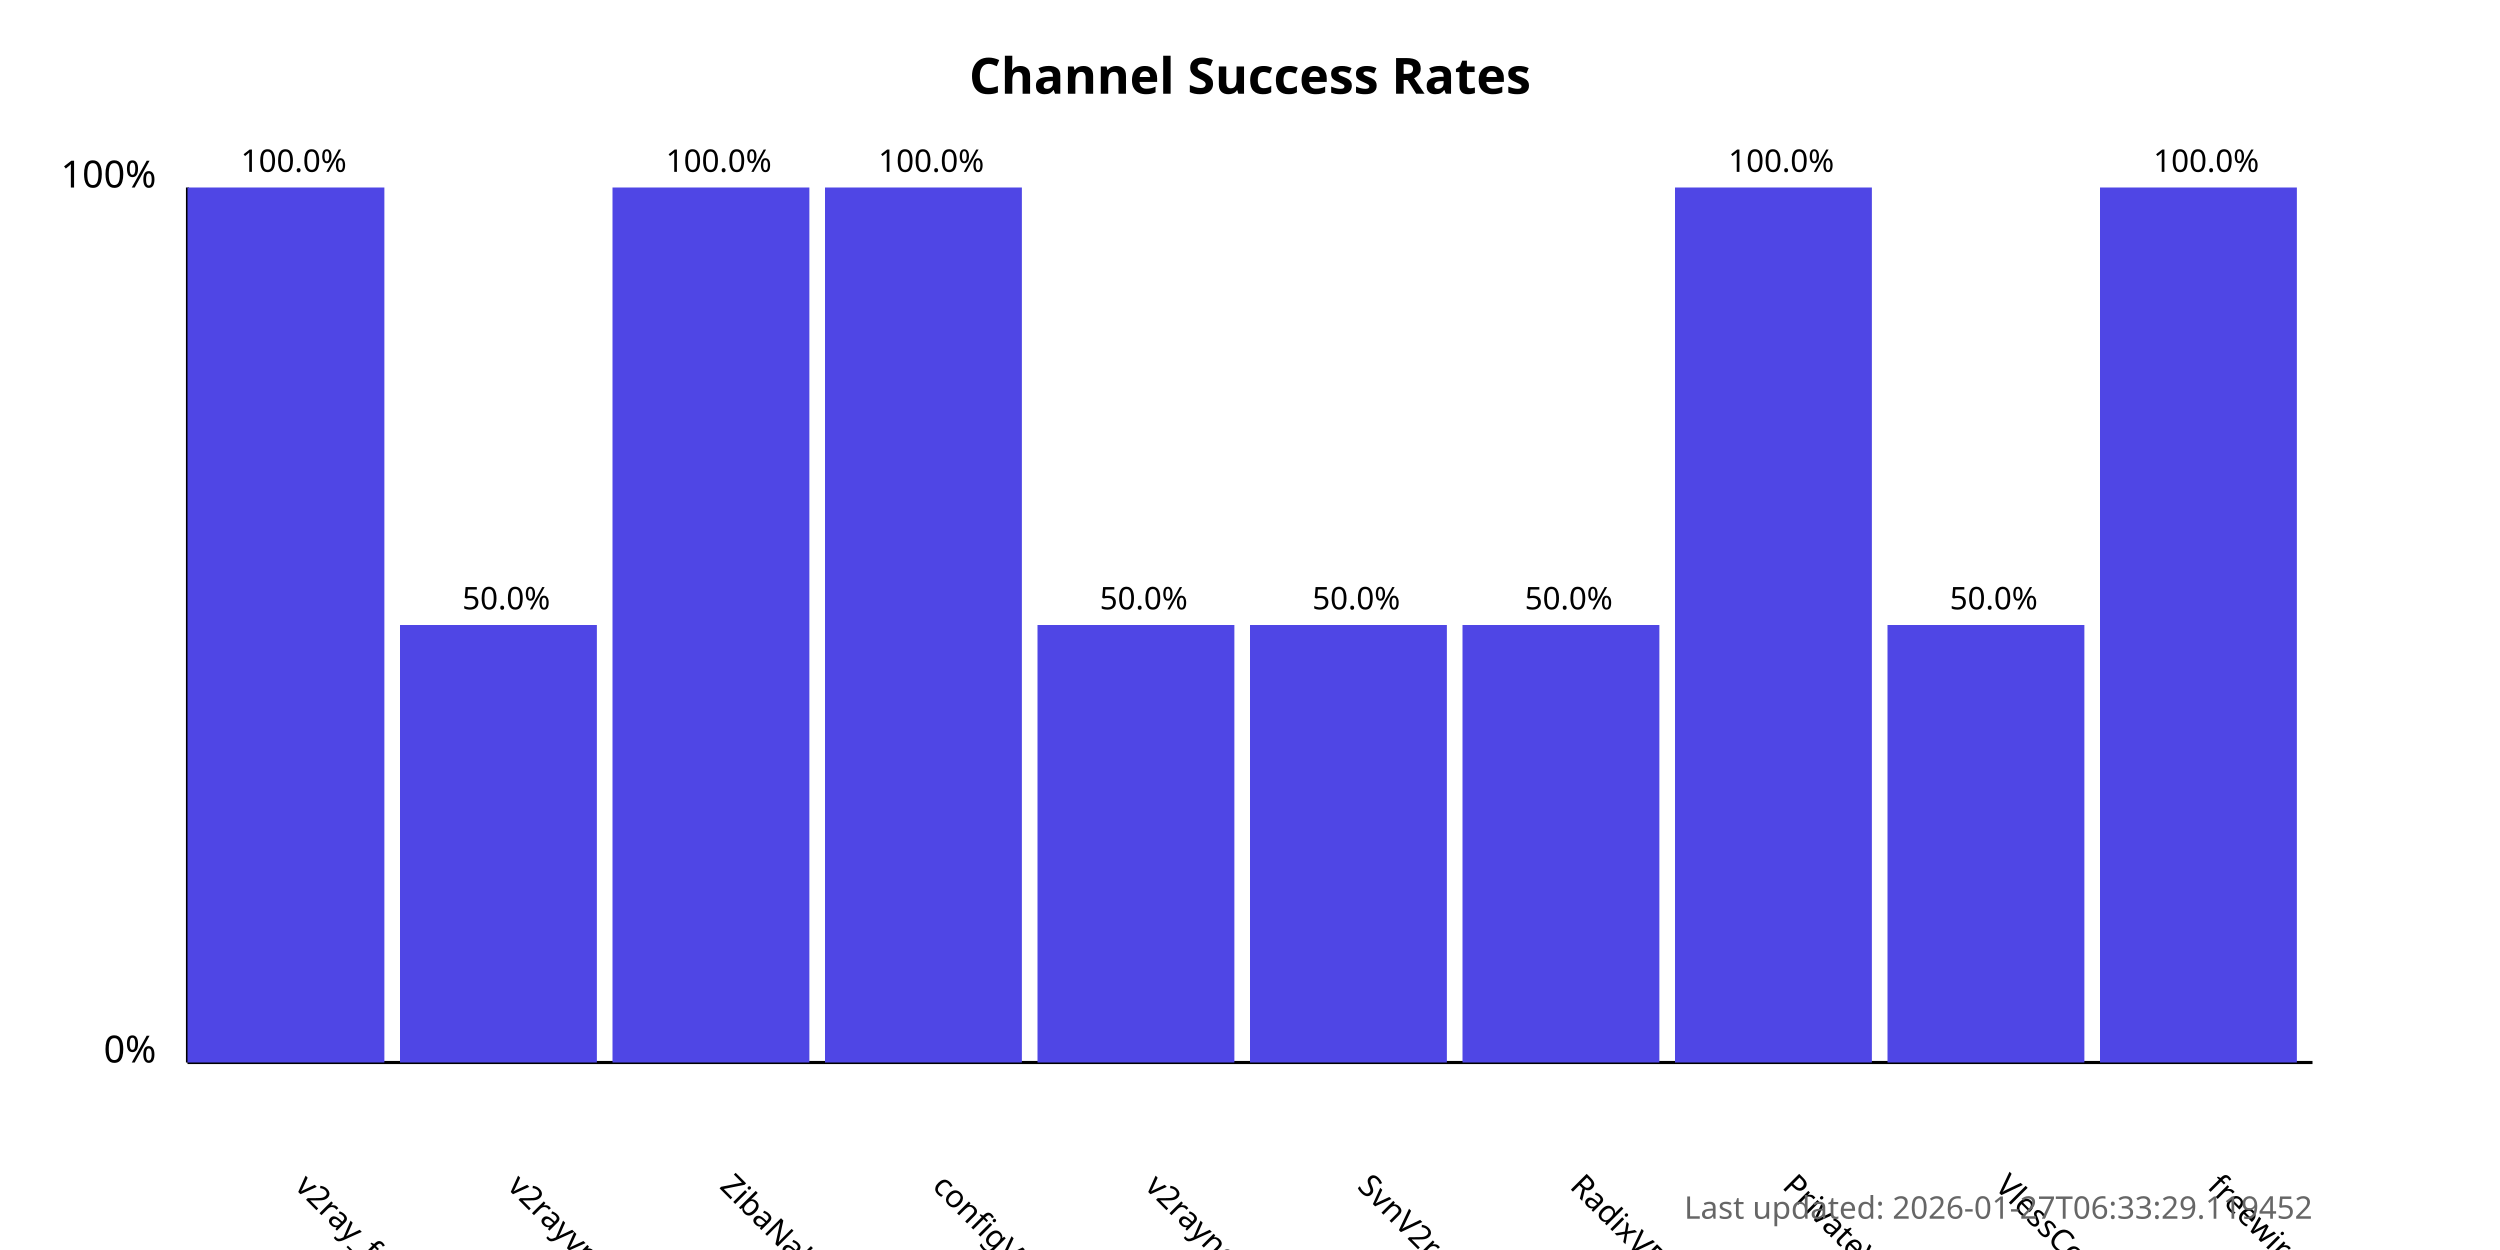
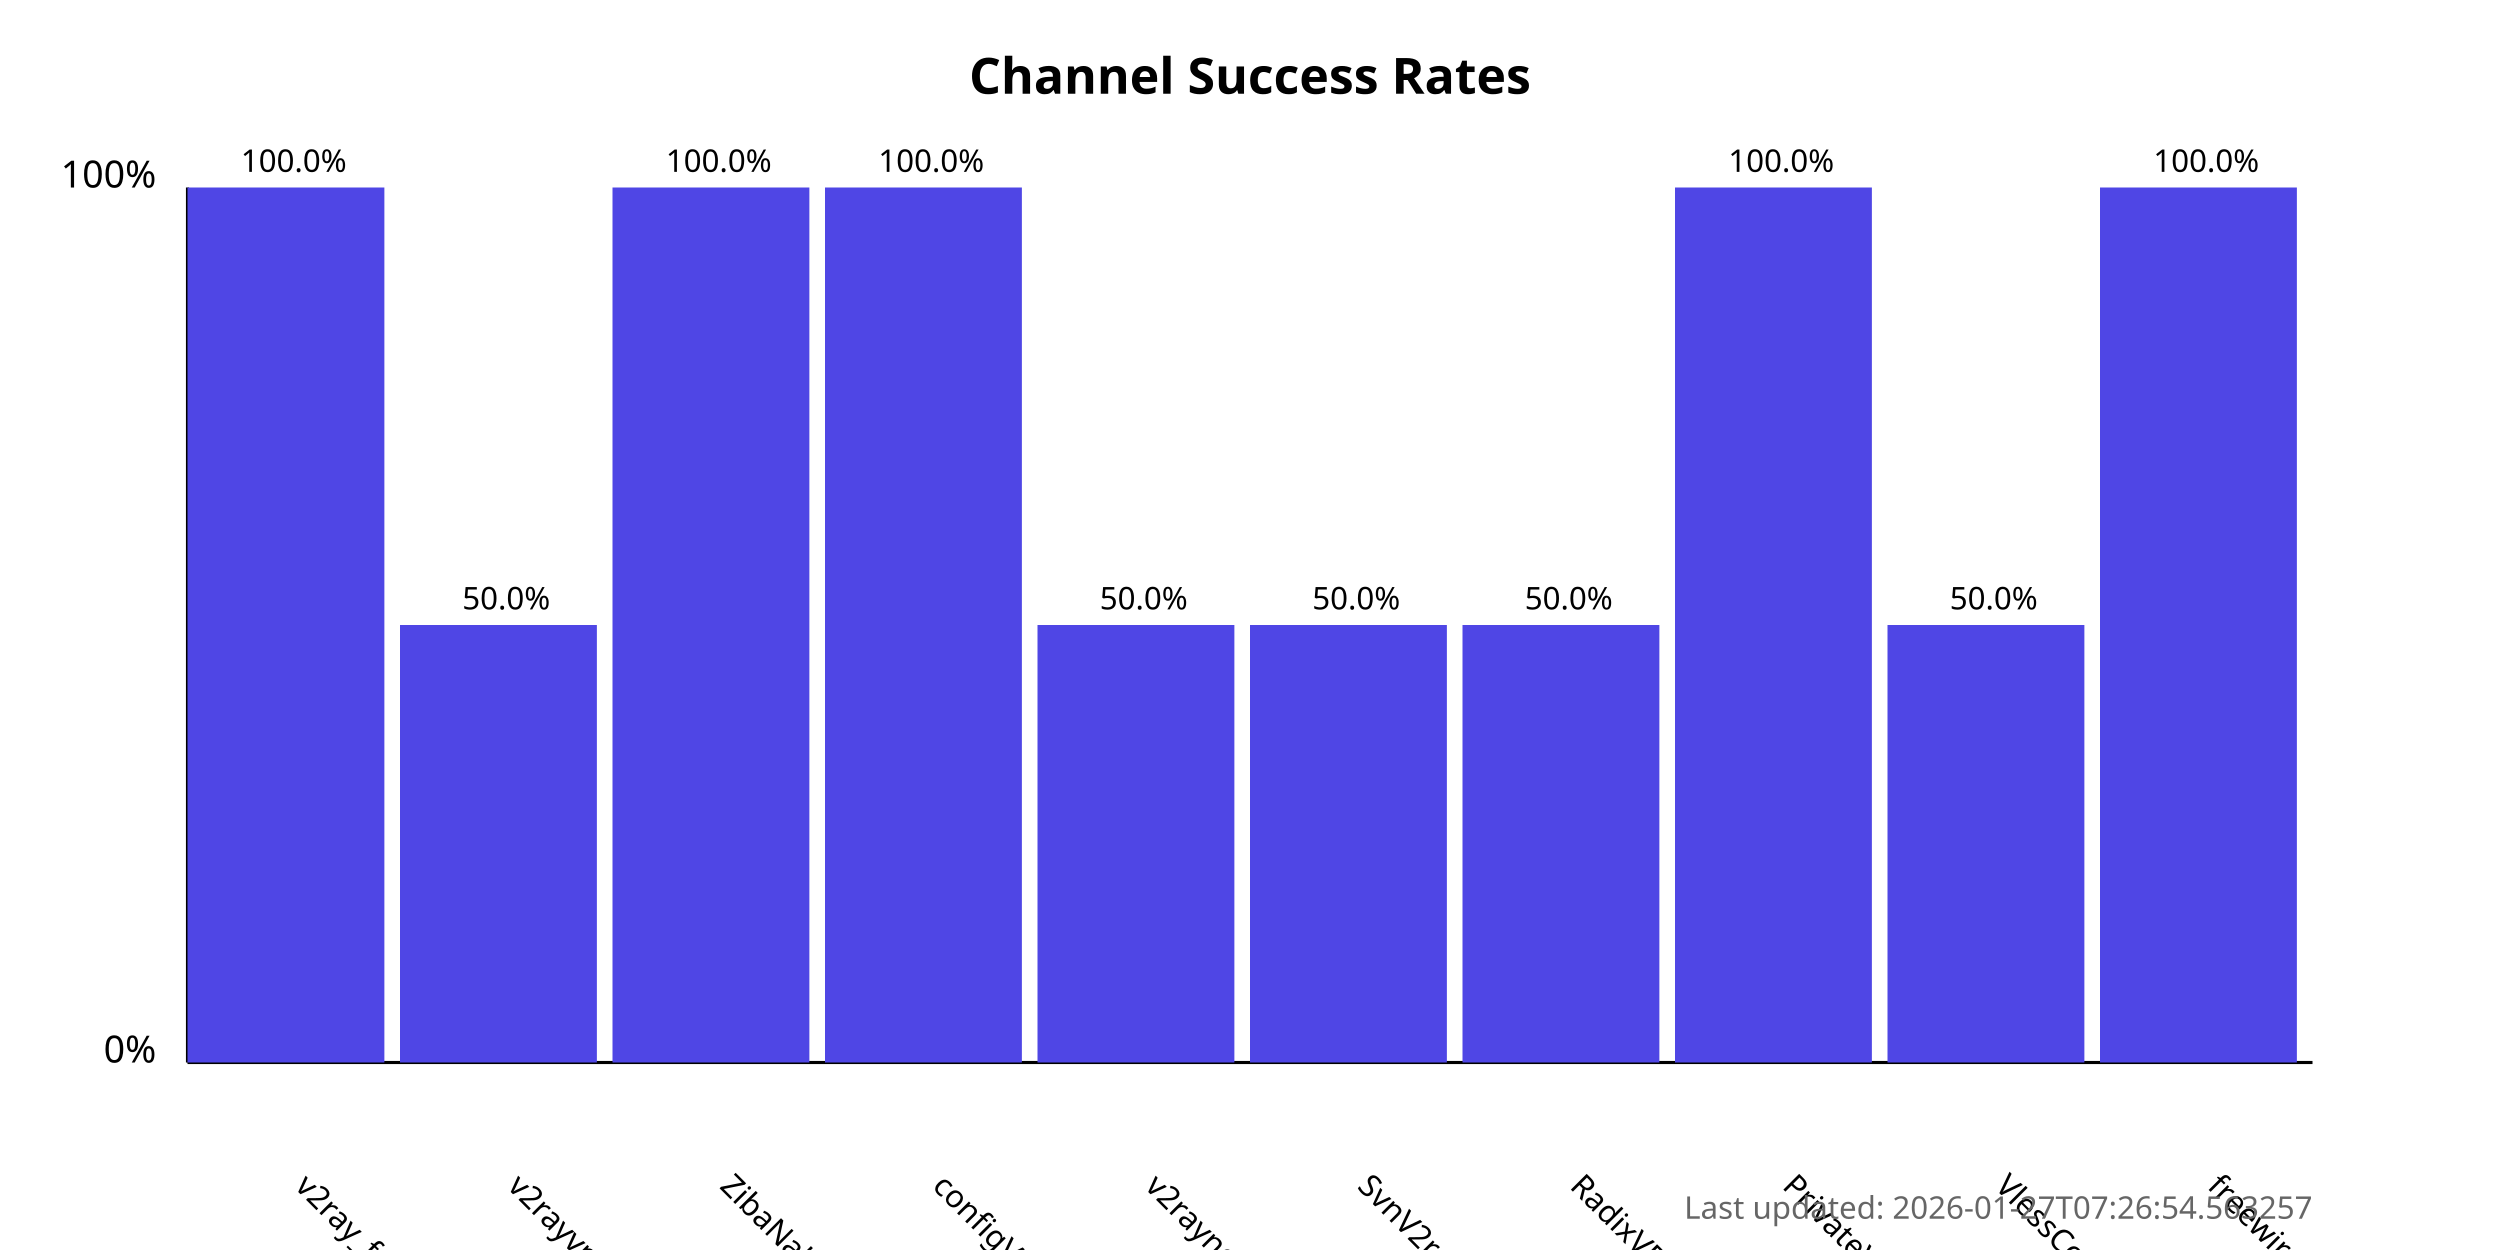
<svg xmlns="http://www.w3.org/2000/svg" width="800" height="400">
  <style>
            .chart-title { font: bold 16px sans-serif; }
            .axis-label { font: 12px sans-serif; }
            .tick-label { font: 10px sans-serif; }
            .bar { fill: #4f46e5; }
            .bar:hover { fill: #6366f1; }
            .timestamp { font: 10px sans-serif; fill: #666; }
        </style>
  <text x="400.0" y="30" text-anchor="middle" class="chart-title">
            Channel Success Rates
        </text>
  <line x1="60" y1="340" x2="60" y2="60" stroke="black" stroke-width="1" />
  <line x1="60" y1="340" x2="740" y2="340" stroke="black" stroke-width="1" />
  <text x="50" y="340" text-anchor="end" class="axis-label">0%</text>
  <text x="50" y="60" text-anchor="end" class="axis-label">100%</text>
  <g>
    <rect x="60" y="60.0" width="63.0" height="280.0" class="bar" />
    <text x="94.0" y="380" transform="rotate(45, 94.0, 380)" text-anchor="start" class="tick-label">
                v2ray_free_conf
            </text>
    <text x="94.0" y="55.0" text-anchor="middle" class="tick-label">
                100.0%
            </text>
  </g>
  <g>
    <rect x="128.0" y="200.0" width="63.0" height="140.0" class="bar" />
    <text x="162.0" y="380" transform="rotate(45, 162.0, 380)" text-anchor="start" class="tick-label">
                v2rayvpno
            </text>
    <text x="162.0" y="195.0" text-anchor="middle" class="tick-label">
                50.0%
            </text>
  </g>
  <g>
    <rect x="196.0" y="60.0" width="63.0" height="280.0" class="bar" />
    <text x="230.0" y="380" transform="rotate(45, 230.0, 380)" text-anchor="start" class="tick-label">
                ZibaNabz
            </text>
    <text x="230.0" y="55.0" text-anchor="middle" class="tick-label">
                100.0%
            </text>
  </g>
  <g>
    <rect x="264.0" y="60.0" width="63.0" height="280.0" class="bar" />
    <text x="298.0" y="380" transform="rotate(45, 298.0, 380)" text-anchor="start" class="tick-label">
                configV2rayForFree
            </text>
    <text x="298.0" y="55.0" text-anchor="middle" class="tick-label">
                100.0%
            </text>
  </g>
  <g>
    <rect x="332.0" y="200.0" width="63.0" height="140.0" class="bar" />
    <text x="366.0" y="380" transform="rotate(45, 366.0, 380)" text-anchor="start" class="tick-label">
                v2rayngvpn
            </text>
    <text x="366.0" y="195.0" text-anchor="middle" class="tick-label">
                50.0%
            </text>
  </g>
  <g>
    <rect x="400.0" y="200.0" width="63.0" height="140.0" class="bar" />
    <text x="434.0" y="380" transform="rotate(45, 434.0, 380)" text-anchor="start" class="tick-label">
                SvnV2ray
            </text>
    <text x="434.0" y="195.0" text-anchor="middle" class="tick-label">
                50.0%
            </text>
  </g>
  <g>
    <rect x="468.0" y="200.0" width="63.0" height="140.0" class="bar" />
    <text x="502.0" y="380" transform="rotate(45, 502.0, 380)" text-anchor="start" class="tick-label">
                RadixVPN
            </text>
    <text x="502.0" y="195.0" text-anchor="middle" class="tick-label">
                50.0%
            </text>
  </g>
  <g>
    <rect x="536.0" y="60.0" width="63.0" height="280.0" class="bar" />
    <text x="570.0" y="380" transform="rotate(45, 570.0, 380)" text-anchor="start" class="tick-label">
                PrivateVPNs
            </text>
    <text x="570.0" y="55.0" text-anchor="middle" class="tick-label">
                100.0%
            </text>
  </g>
  <g>
    <rect x="604.0" y="200.0" width="63.0" height="140.0" class="bar" />
    <text x="638.0" y="380" transform="rotate(45, 638.0, 380)" text-anchor="start" class="tick-label">
                VlessConfig
            </text>
    <text x="638.0" y="195.0" text-anchor="middle" class="tick-label">
                50.0%
            </text>
  </g>
  <g>
    <rect x="672.0" y="60.0" width="63.0" height="280.0" class="bar" />
    <text x="706.0" y="380" transform="rotate(45, 706.0, 380)" text-anchor="start" class="tick-label">
                freewireguard
            </text>
    <text x="706.0" y="55.0" text-anchor="middle" class="tick-label">
                100.0%
            </text>
  </g>
  <text x="740" y="390" text-anchor="end" class="timestamp">
-             Last updated: 2026-01-27T06:33:29.119452
+             Last updated: 2026-01-27T07:26:54.563257
        </text>
</svg>
